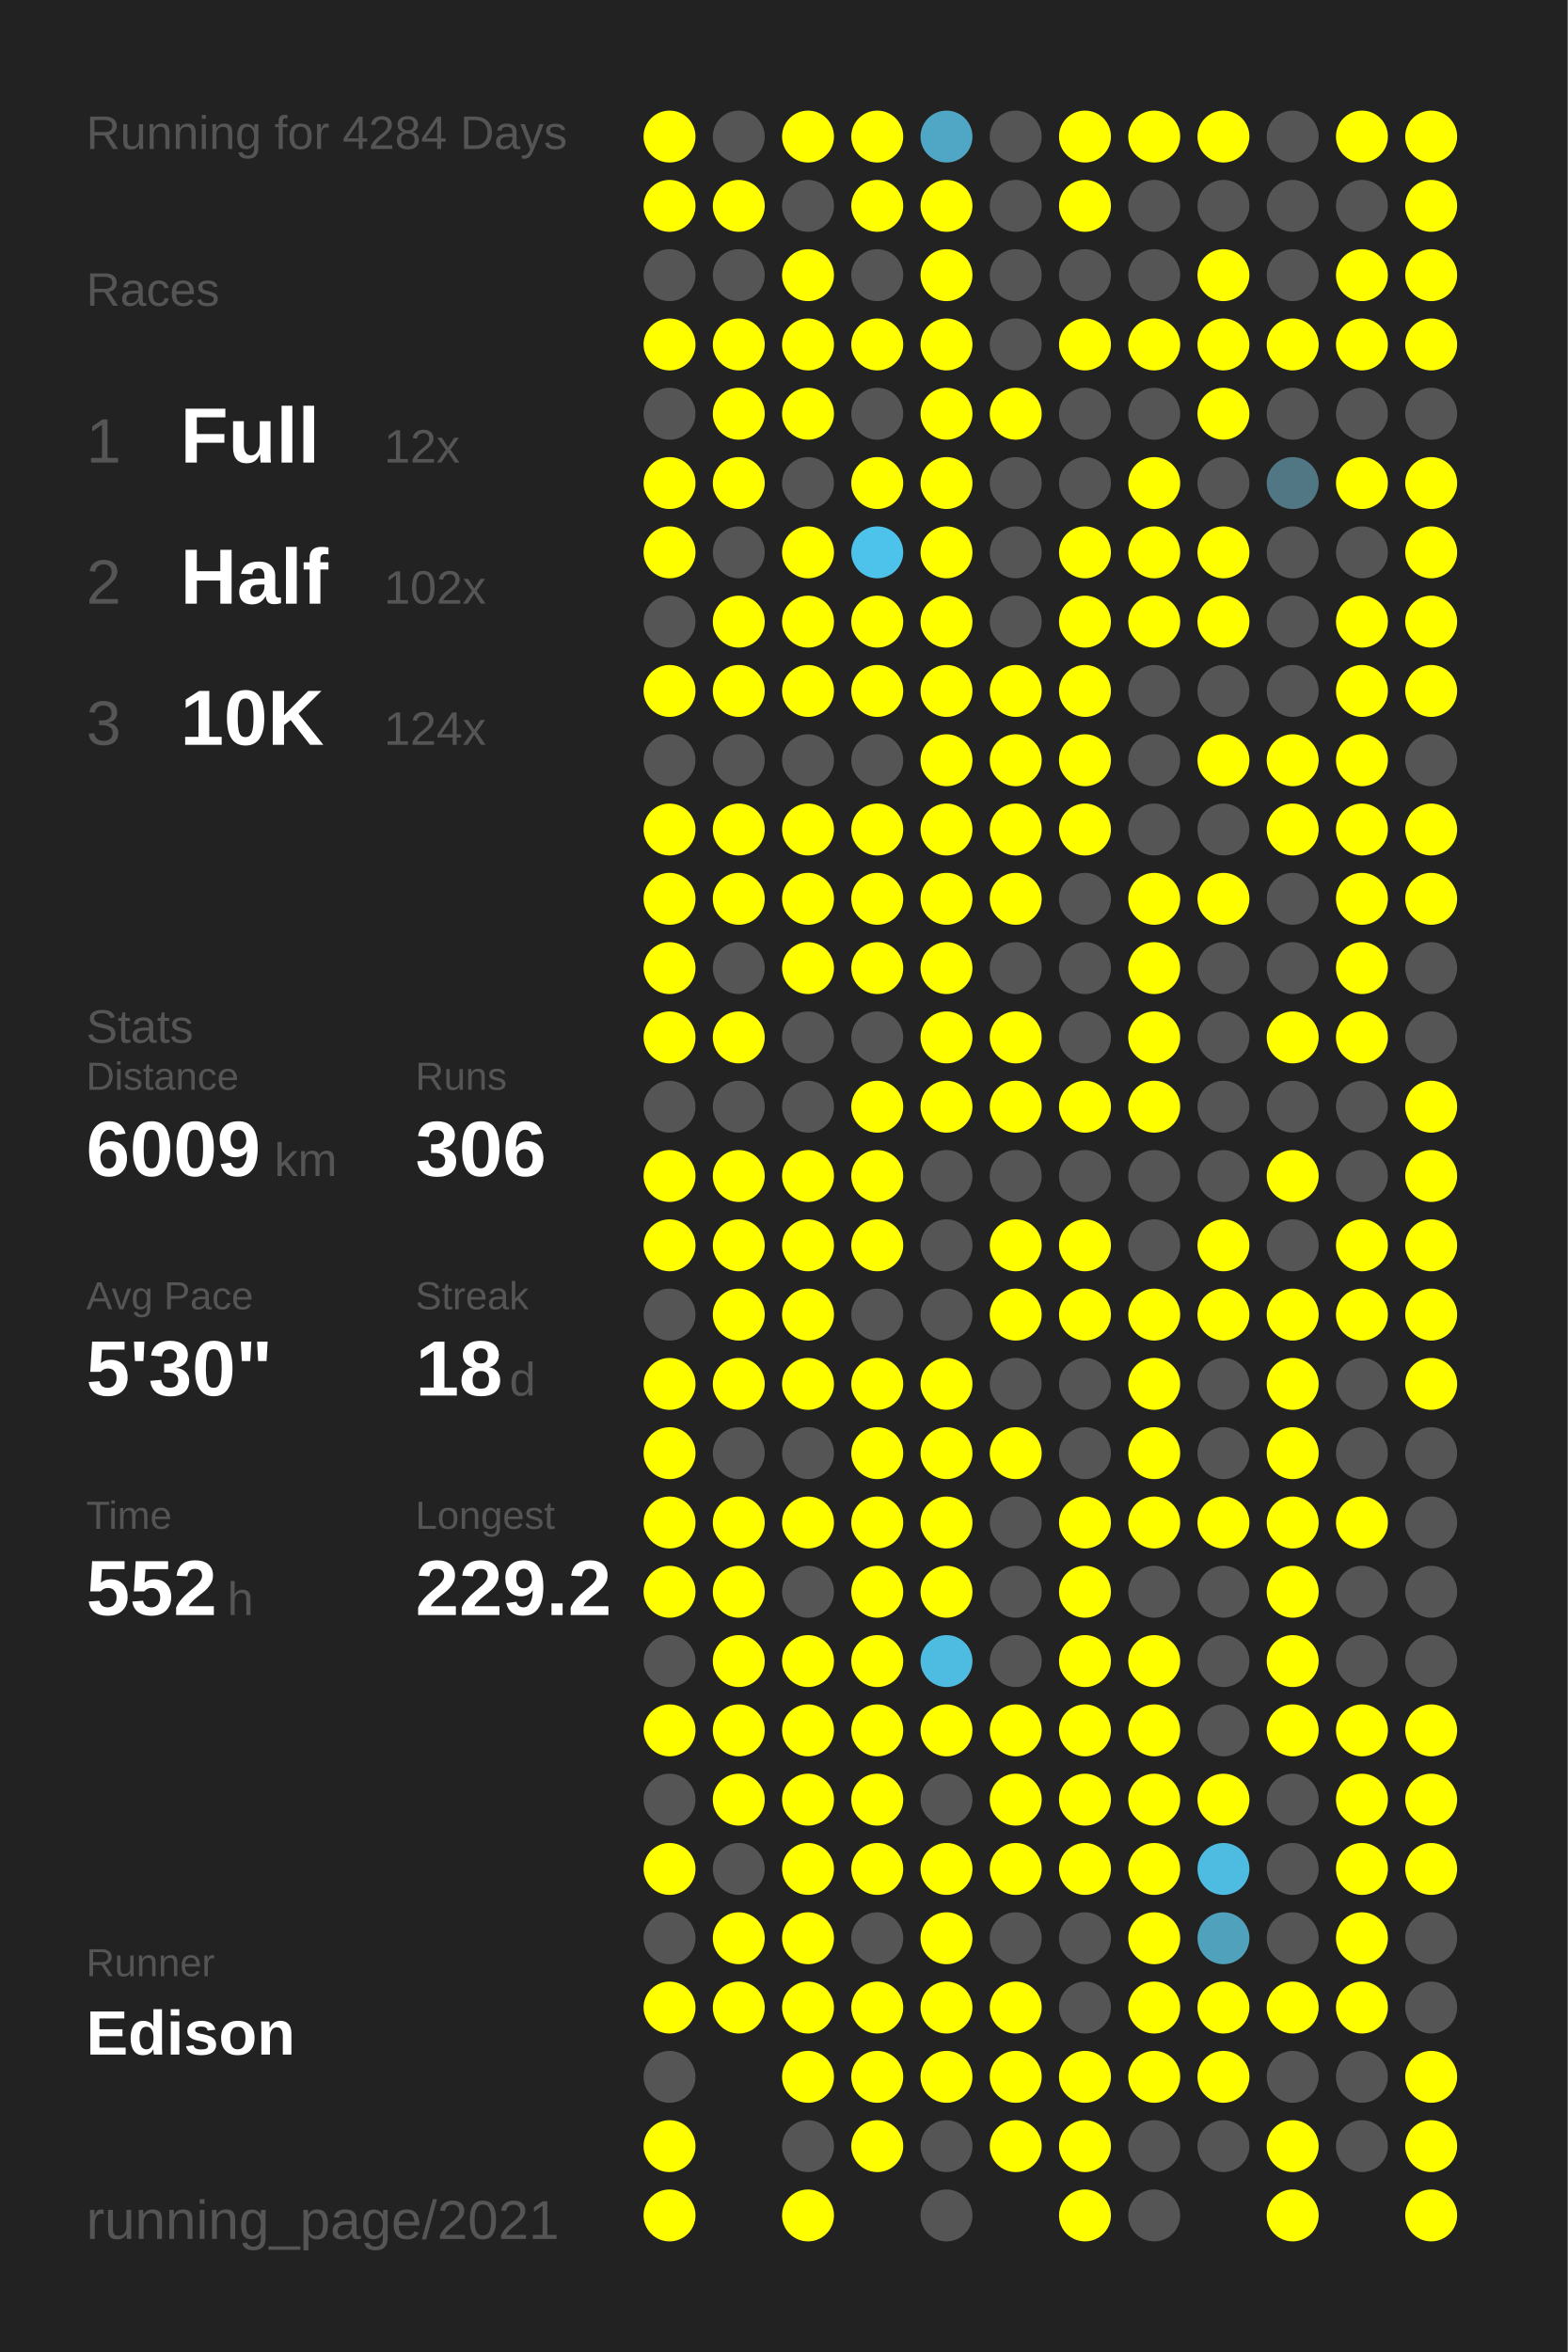
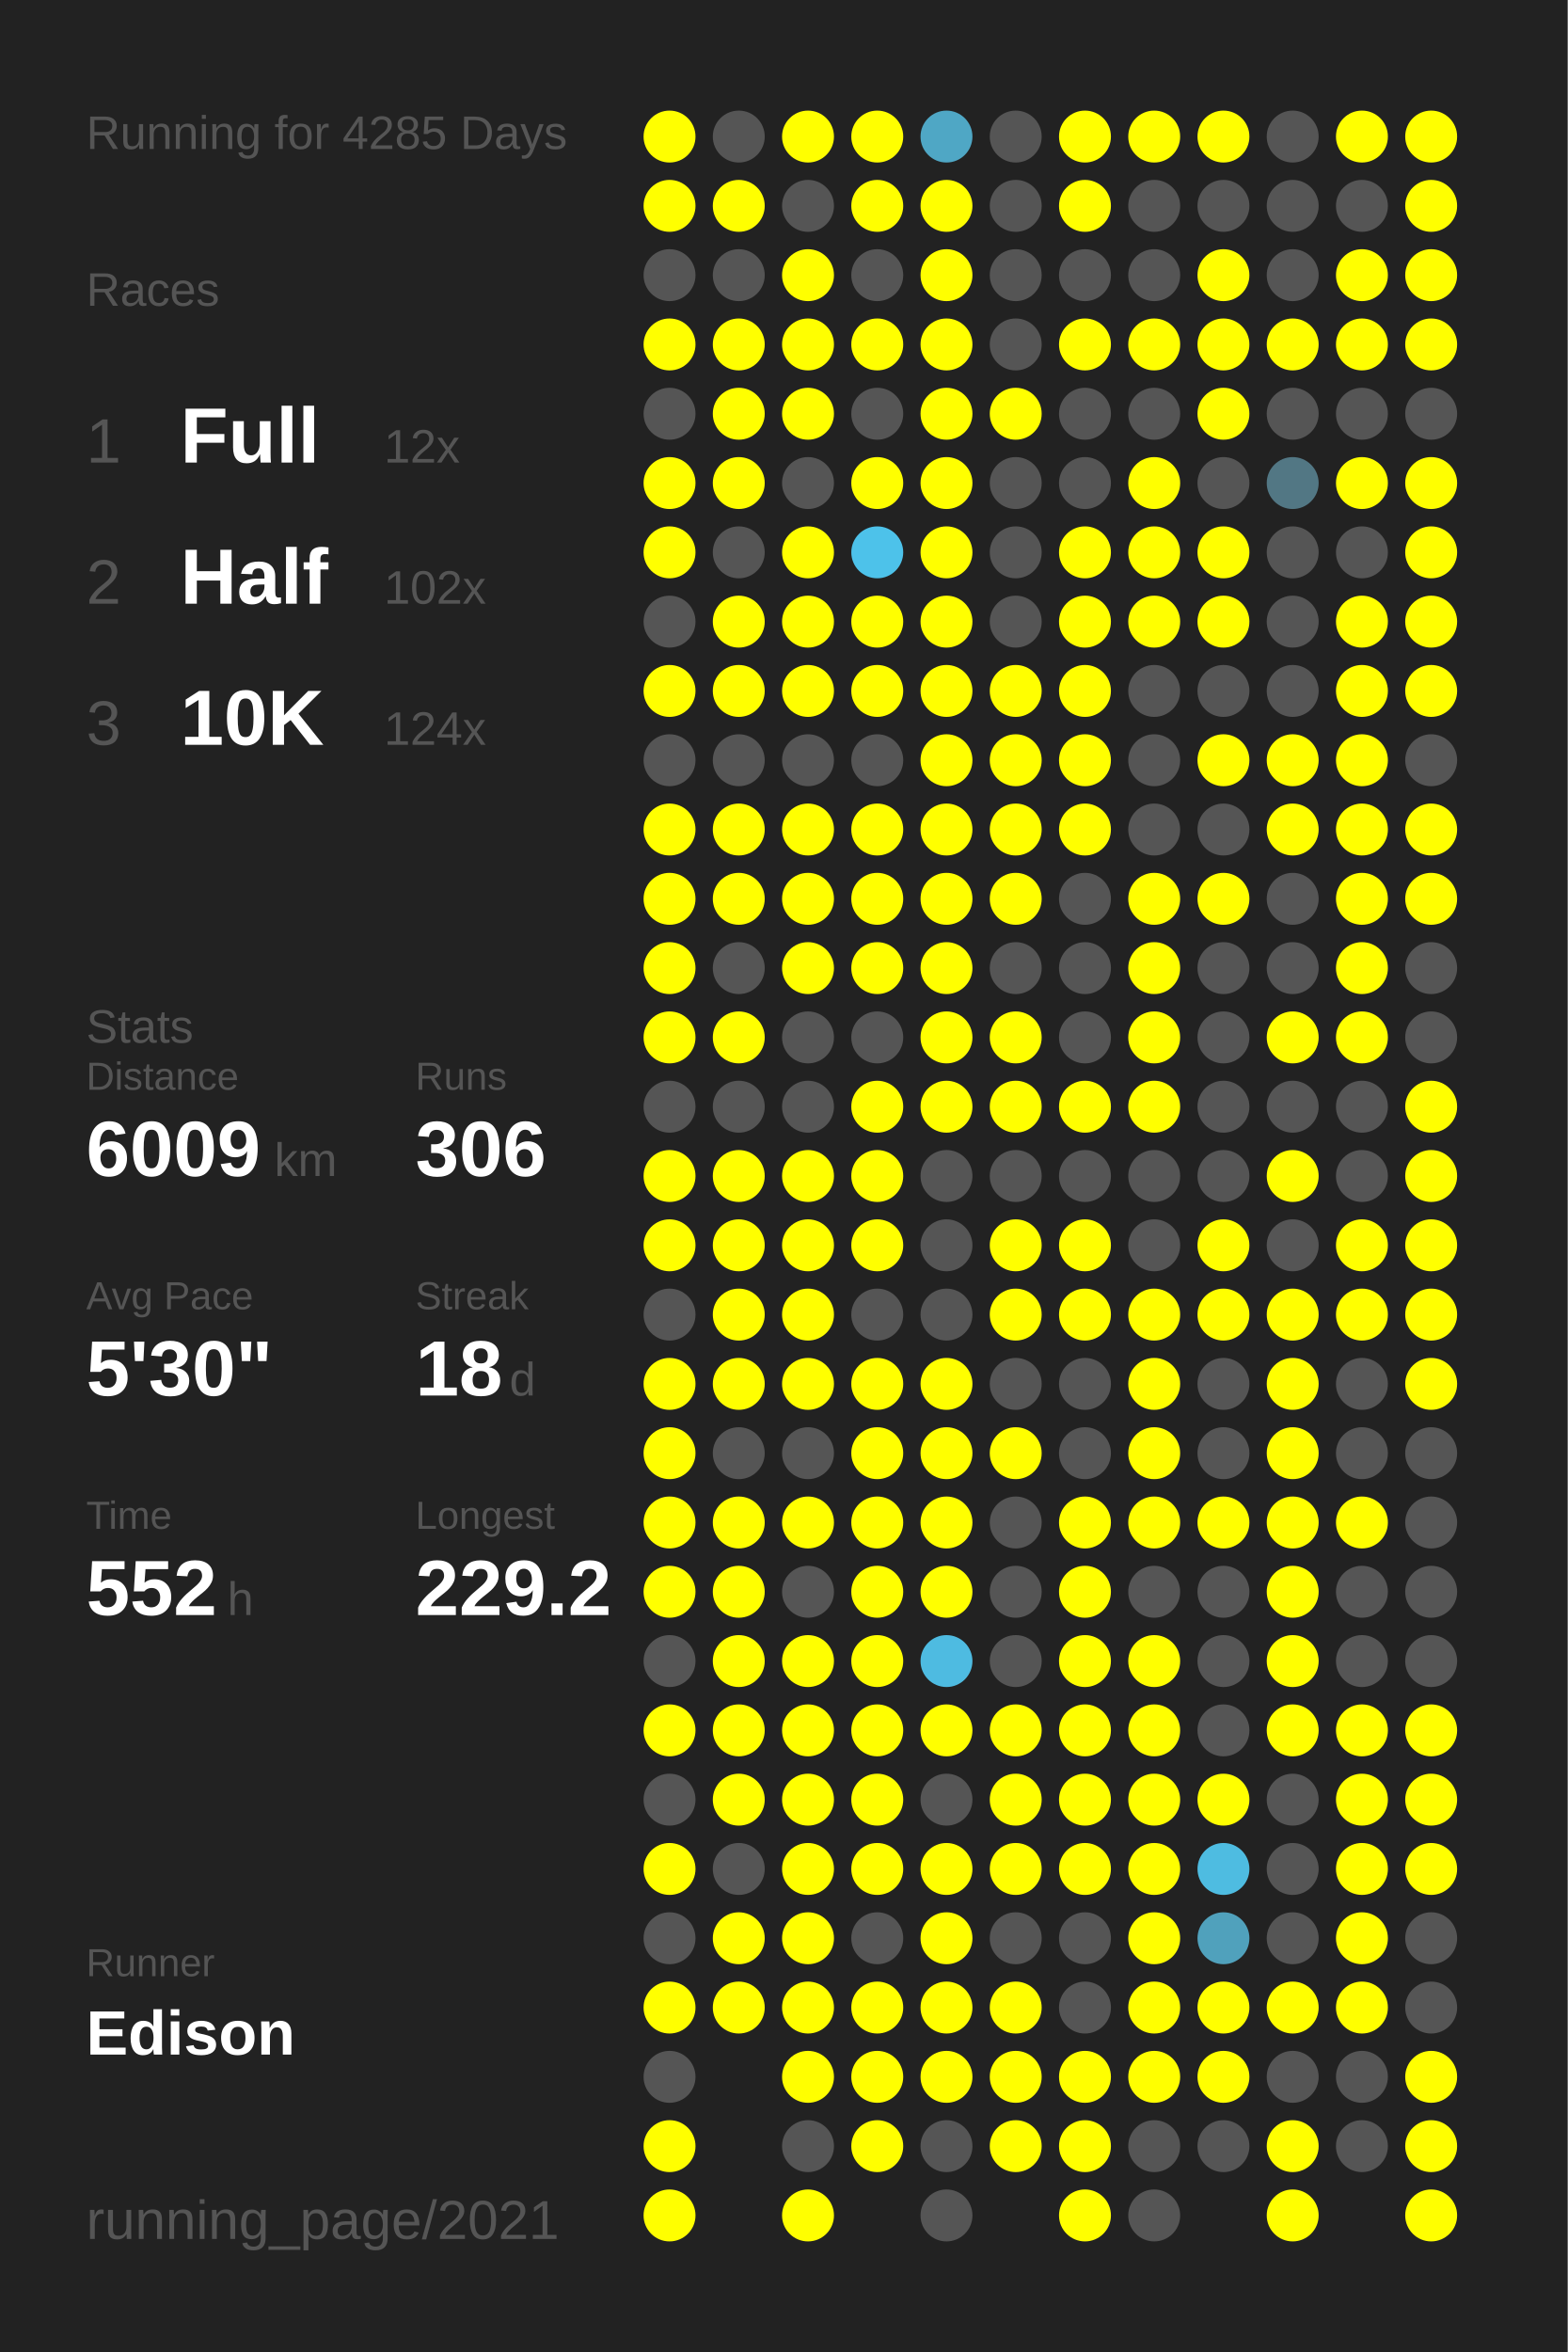
<svg xmlns="http://www.w3.org/2000/svg" baseProfile="full" height="300mm" version="1.1" viewBox="0,0,200,300" width="200mm">
  <defs />
  <rect fill="#222222" height="300" width="200" x="0" y="0" />
-   <text fill="#555555" style="font-size:6px; font-family:Arial;" x="11" y="19">Running for 4284 Days</text>
+   <text fill="#555555" style="font-size:6px; font-family:Arial;" x="11" y="19">Running for 4285 Days</text>
  <text fill="#555555" style="font-size:6px; font-family:Arial;" x="11" y="39">Races</text>
  <text fill="#555555" style="font-size:8px; font-family:Arial;" x="11" y="59">1</text>
  <text fill="#FFFFFF" style="font-size:10px; font-family:Arial; font-weight:bold;" x="23" y="59">Full</text>
  <text fill="#555555" style="font-size:6px; font-family:Arial;" x="49" y="59">12x</text>
  <text fill="#555555" style="font-size:8px; font-family:Arial;" x="11" y="77">2</text>
  <text fill="#FFFFFF" style="font-size:10px; font-family:Arial; font-weight:bold;" x="23" y="77">Half</text>
  <text fill="#555555" style="font-size:6px; font-family:Arial;" x="49" y="77">102x</text>
  <text fill="#555555" style="font-size:8px; font-family:Arial;" x="11" y="95">3</text>
  <text fill="#FFFFFF" style="font-size:10px; font-family:Arial; font-weight:bold;" x="23" y="95">10K</text>
  <text fill="#555555" style="font-size:6px; font-family:Arial;" x="49" y="95">124x</text>
  <text fill="#555555" style="font-size:6px; font-family:Arial;" x="11" y="133">Stats</text>
  <text fill="#555555" style="font-size:5px; font-family:Arial;" x="11" y="139">Distance</text>
  <text fill="#FFFFFF" style="font-size:10px; font-family:Arial; font-weight:bold;" x="11" y="150">6009</text>
  <text fill="#555555" style="font-size:6px; font-family:Arial;" x="35" y="150">km</text>
  <text fill="#555555" style="font-size:5px; font-family:Arial;" x="53" y="139">Runs</text>
  <text fill="#FFFFFF" style="font-size:10px; font-family:Arial; font-weight:bold;" x="53" y="150">306</text>
  <text fill="#555555" style="font-size:5px; font-family:Arial;" x="11" y="167">Avg Pace</text>
  <text fill="#FFFFFF" style="font-size:10px; font-family:Arial; font-weight:bold;" x="11" y="178">5'30"</text>
  <text fill="#555555" style="font-size:5px; font-family:Arial;" x="53" y="167">Streak</text>
  <text fill="#FFFFFF" style="font-size:10px; font-family:Arial; font-weight:bold;" x="53" y="178">18</text>
  <text fill="#555555" style="font-size:6px; font-family:Arial;" x="65" y="178">d</text>
  <text fill="#555555" style="font-size:5px; font-family:Arial;" x="11" y="195">Time</text>
  <text fill="#FFFFFF" style="font-size:10px; font-family:Arial; font-weight:bold;" x="11" y="206">552</text>
  <text fill="#555555" style="font-size:6px; font-family:Arial;" x="29" y="206">h</text>
  <text fill="#555555" style="font-size:5px; font-family:Arial;" x="53" y="195">Longest</text>
  <text fill="#FFFFFF" style="font-size:10px; font-family:Arial; font-weight:bold;" x="53" y="206">229.2</text>
  <text fill="#555555" style="font-size:5px; font-family:Arial;" x="11" y="252.065">Runner</text>
  <text fill="#FFFFFF" style="font-size:8px; font-family:Arial; font-weight:bold;" x="11" y="262.065">Edison</text>
  <text fill="#555555" style="font-size:7px; font-family:Arial;" x="11" y="285.581">running_page/2021</text>
  <circle cx="85.417" cy="17.419" fill="#FFFF00" r="3.312" />
  <circle cx="85.417" cy="26.258" fill="#FFFF00" r="3.312" />
  <circle cx="85.417" cy="35.097" fill="#555555" r="3.312" />
  <circle cx="85.417" cy="43.935" fill="#FFFF00" r="3.312" />
  <circle cx="85.417" cy="52.774" fill="#555555" r="3.312" />
  <circle cx="85.417" cy="61.613" fill="#FFFF00" r="3.312" />
  <circle cx="85.417" cy="70.452" fill="#FFFF00" r="3.312" />
  <circle cx="85.417" cy="79.29" fill="#555555" r="3.312" />
  <circle cx="85.417" cy="88.129" fill="#FFFF00" r="3.312" />
  <circle cx="85.417" cy="96.968" fill="#555555" r="3.312" />
  <circle cx="85.417" cy="105.806" fill="#FFFF00" r="3.312" />
  <circle cx="85.417" cy="114.645" fill="#FFFF00" r="3.312" />
  <circle cx="85.417" cy="123.484" fill="#FFFF00" r="3.312" />
  <circle cx="85.417" cy="132.323" fill="#FFFF00" r="3.312" />
  <circle cx="85.417" cy="141.161" fill="#555555" r="3.312" />
  <circle cx="85.417" cy="150" fill="#FFFF00" r="3.312" />
  <circle cx="85.417" cy="158.839" fill="#FFFF00" r="3.312" />
  <circle cx="85.417" cy="167.677" fill="#555555" r="3.312" />
  <circle cx="85.417" cy="176.516" fill="#FFFF00" r="3.312" />
  <circle cx="85.417" cy="185.355" fill="#FFFF00" r="3.312" />
  <circle cx="85.417" cy="194.194" fill="#FFFF00" r="3.312" />
  <circle cx="85.417" cy="203.032" fill="#FFFF00" r="3.312" />
  <circle cx="85.417" cy="211.871" fill="#555555" r="3.312" />
  <circle cx="85.417" cy="220.71" fill="#FFFF00" r="3.312" />
  <circle cx="85.417" cy="229.548" fill="#555555" r="3.312" />
  <circle cx="85.417" cy="238.387" fill="#FFFF00" r="3.312" />
  <circle cx="85.417" cy="247.226" fill="#555555" r="3.312" />
  <circle cx="85.417" cy="256.065" fill="#FFFF00" r="3.312" />
  <circle cx="85.417" cy="264.903" fill="#555555" r="3.312" />
  <circle cx="85.417" cy="273.742" fill="#FFFF00" r="3.312" />
  <circle cx="85.417" cy="282.581" fill="#FFFF00" r="3.312" />
  <circle cx="94.25" cy="17.419" fill="#555555" r="3.312" />
  <circle cx="94.25" cy="26.258" fill="#FFFF00" r="3.312" />
  <circle cx="94.25" cy="35.097" fill="#555555" r="3.312" />
  <circle cx="94.25" cy="43.935" fill="#FFFF00" r="3.312" />
  <circle cx="94.25" cy="52.774" fill="#FFFF00" r="3.312" />
  <circle cx="94.25" cy="61.613" fill="#FFFF00" r="3.312" />
  <circle cx="94.25" cy="70.452" fill="#555555" r="3.312" />
  <circle cx="94.25" cy="79.29" fill="#FFFF00" r="3.312" />
  <circle cx="94.25" cy="88.129" fill="#FFFF00" r="3.312" />
  <circle cx="94.25" cy="96.968" fill="#555555" r="3.312" />
  <circle cx="94.25" cy="105.806" fill="#FFFF00" r="3.312" />
  <circle cx="94.25" cy="114.645" fill="#FFFF00" r="3.312" />
  <circle cx="94.25" cy="123.484" fill="#555555" r="3.312" />
  <circle cx="94.25" cy="132.323" fill="#FFFF00" r="3.312" />
  <circle cx="94.25" cy="141.161" fill="#555555" r="3.312" />
  <circle cx="94.25" cy="150" fill="#FFFF00" r="3.312" />
  <circle cx="94.25" cy="158.839" fill="#FFFF00" r="3.312" />
  <circle cx="94.25" cy="167.677" fill="#FFFF00" r="3.312" />
  <circle cx="94.25" cy="176.516" fill="#FFFF00" r="3.312" />
  <circle cx="94.25" cy="185.355" fill="#555555" r="3.312" />
  <circle cx="94.25" cy="194.194" fill="#FFFF00" r="3.312" />
  <circle cx="94.25" cy="203.032" fill="#FFFF00" r="3.312" />
  <circle cx="94.25" cy="211.871" fill="#FFFF00" r="3.312" />
  <circle cx="94.25" cy="220.71" fill="#FFFF00" r="3.312" />
  <circle cx="94.25" cy="229.548" fill="#FFFF00" r="3.312" />
  <circle cx="94.25" cy="238.387" fill="#555555" r="3.312" />
  <circle cx="94.25" cy="247.226" fill="#FFFF00" r="3.312" />
  <circle cx="94.25" cy="256.065" fill="#FFFF00" r="3.312" />
  <circle cx="103.083" cy="17.419" fill="#FFFF00" r="3.312" />
  <circle cx="103.083" cy="26.258" fill="#555555" r="3.312" />
  <circle cx="103.083" cy="35.097" fill="#FFFF00" r="3.312" />
  <circle cx="103.083" cy="43.935" fill="#FFFF00" r="3.312" />
  <circle cx="103.083" cy="52.774" fill="#FFFF00" r="3.312" />
  <circle cx="103.083" cy="61.613" fill="#555555" r="3.312" />
  <circle cx="103.083" cy="70.452" fill="#FFFF00" r="3.312" />
  <circle cx="103.083" cy="79.29" fill="#FFFF00" r="3.312" />
  <circle cx="103.083" cy="88.129" fill="#FFFF00" r="3.312" />
  <circle cx="103.083" cy="96.968" fill="#555555" r="3.312" />
  <circle cx="103.083" cy="105.806" fill="#FFFF00" r="3.312" />
  <circle cx="103.083" cy="114.645" fill="#FFFF00" r="3.312" />
  <circle cx="103.083" cy="123.484" fill="#FFFF00" r="3.312" />
  <circle cx="103.083" cy="132.323" fill="#555555" r="3.312" />
  <circle cx="103.083" cy="141.161" fill="#555555" r="3.312" />
  <circle cx="103.083" cy="150" fill="#FFFF00" r="3.312" />
  <circle cx="103.083" cy="158.839" fill="#FFFF00" r="3.312" />
  <circle cx="103.083" cy="167.677" fill="#FFFF00" r="3.312" />
  <circle cx="103.083" cy="176.516" fill="#FFFF00" r="3.312" />
  <circle cx="103.083" cy="185.355" fill="#555555" r="3.312" />
  <circle cx="103.083" cy="194.194" fill="#FFFF00" r="3.312" />
  <circle cx="103.083" cy="203.032" fill="#555555" r="3.312" />
  <circle cx="103.083" cy="211.871" fill="#FFFF00" r="3.312" />
  <circle cx="103.083" cy="220.71" fill="#FFFF00" r="3.312" />
  <circle cx="103.083" cy="229.548" fill="#FFFF00" r="3.312" />
  <circle cx="103.083" cy="238.387" fill="#FFFF00" r="3.312" />
  <circle cx="103.083" cy="247.226" fill="#FFFF00" r="3.312" />
  <circle cx="103.083" cy="256.065" fill="#FFFF00" r="3.312" />
  <circle cx="103.083" cy="264.903" fill="#FFFF00" r="3.312" />
  <circle cx="103.083" cy="273.742" fill="#555555" r="3.312" />
  <circle cx="103.083" cy="282.581" fill="#FFFF00" r="3.312" />
  <circle cx="111.917" cy="17.419" fill="#FFFF00" r="3.312" />
  <circle cx="111.917" cy="26.258" fill="#FFFF00" r="3.312" />
  <circle cx="111.917" cy="35.097" fill="#555555" r="3.312" />
  <circle cx="111.917" cy="43.935" fill="#FFFF00" r="3.312" />
  <circle cx="111.917" cy="52.774" fill="#555555" r="3.312" />
  <circle cx="111.917" cy="61.613" fill="#FFFF00" r="3.312" />
  <circle cx="111.917" cy="70.452" fill="#4dc2ea" r="3.312" />
  <circle cx="111.917" cy="79.29" fill="#FFFF00" r="3.312" />
  <circle cx="111.917" cy="88.129" fill="#FFFF00" r="3.312" />
  <circle cx="111.917" cy="96.968" fill="#555555" r="3.312" />
  <circle cx="111.917" cy="105.806" fill="#FFFF00" r="3.312" />
  <circle cx="111.917" cy="114.645" fill="#FFFF00" r="3.312" />
  <circle cx="111.917" cy="123.484" fill="#FFFF00" r="3.312" />
  <circle cx="111.917" cy="132.323" fill="#555555" r="3.312" />
  <circle cx="111.917" cy="141.161" fill="#FFFF00" r="3.312" />
  <circle cx="111.917" cy="150" fill="#FFFF00" r="3.312" />
  <circle cx="111.917" cy="158.839" fill="#FFFF00" r="3.312" />
  <circle cx="111.917" cy="167.677" fill="#555555" r="3.312" />
  <circle cx="111.917" cy="176.516" fill="#FFFF00" r="3.312" />
  <circle cx="111.917" cy="185.355" fill="#FFFF00" r="3.312" />
  <circle cx="111.917" cy="194.194" fill="#FFFF00" r="3.312" />
  <circle cx="111.917" cy="203.032" fill="#FFFF00" r="3.312" />
  <circle cx="111.917" cy="211.871" fill="#FFFF00" r="3.312" />
  <circle cx="111.917" cy="220.71" fill="#FFFF00" r="3.312" />
  <circle cx="111.917" cy="229.548" fill="#FFFF00" r="3.312" />
  <circle cx="111.917" cy="238.387" fill="#FFFF00" r="3.312" />
  <circle cx="111.917" cy="247.226" fill="#555555" r="3.312" />
  <circle cx="111.917" cy="256.065" fill="#FFFF00" r="3.312" />
  <circle cx="111.917" cy="264.903" fill="#FFFF00" r="3.312" />
  <circle cx="111.917" cy="273.742" fill="#FFFF00" r="3.312" />
  <circle cx="120.75" cy="17.419" fill="#4fa7c5" r="3.312" />
  <circle cx="120.75" cy="26.258" fill="#FFFF00" r="3.312" />
  <circle cx="120.75" cy="35.097" fill="#FFFF00" r="3.312" />
  <circle cx="120.75" cy="43.935" fill="#FFFF00" r="3.312" />
  <circle cx="120.75" cy="52.774" fill="#FFFF00" r="3.312" />
  <circle cx="120.75" cy="61.613" fill="#FFFF00" r="3.312" />
  <circle cx="120.75" cy="70.452" fill="#FFFF00" r="3.312" />
  <circle cx="120.75" cy="79.29" fill="#FFFF00" r="3.312" />
  <circle cx="120.75" cy="88.129" fill="#FFFF00" r="3.312" />
  <circle cx="120.75" cy="96.968" fill="#FFFF00" r="3.312" />
  <circle cx="120.75" cy="105.806" fill="#FFFF00" r="3.312" />
  <circle cx="120.75" cy="114.645" fill="#FFFF00" r="3.312" />
  <circle cx="120.75" cy="123.484" fill="#FFFF00" r="3.312" />
  <circle cx="120.75" cy="132.323" fill="#FFFF00" r="3.312" />
  <circle cx="120.75" cy="141.161" fill="#FFFF00" r="3.312" />
  <circle cx="120.75" cy="150" fill="#555555" r="3.312" />
  <circle cx="120.75" cy="158.839" fill="#555555" r="3.312" />
  <circle cx="120.75" cy="167.677" fill="#555555" r="3.312" />
  <circle cx="120.75" cy="176.516" fill="#FFFF00" r="3.312" />
  <circle cx="120.75" cy="185.355" fill="#FFFF00" r="3.312" />
  <circle cx="120.75" cy="194.194" fill="#FFFF00" r="3.312" />
  <circle cx="120.75" cy="203.032" fill="#FFFF00" r="3.312" />
  <circle cx="120.75" cy="211.871" fill="#4ebbe1" r="3.312" />
  <circle cx="120.75" cy="220.71" fill="#FFFF00" r="3.312" />
  <circle cx="120.75" cy="229.548" fill="#555555" r="3.312" />
  <circle cx="120.75" cy="238.387" fill="#FFFF00" r="3.312" />
  <circle cx="120.75" cy="247.226" fill="#FFFF00" r="3.312" />
  <circle cx="120.75" cy="256.065" fill="#FFFF00" r="3.312" />
  <circle cx="120.75" cy="264.903" fill="#FFFF00" r="3.312" />
  <circle cx="120.75" cy="273.742" fill="#555555" r="3.312" />
  <circle cx="120.75" cy="282.581" fill="#555555" r="3.312" />
  <circle cx="129.583" cy="17.419" fill="#555555" r="3.312" />
  <circle cx="129.583" cy="26.258" fill="#555555" r="3.312" />
  <circle cx="129.583" cy="35.097" fill="#555555" r="3.312" />
  <circle cx="129.583" cy="43.935" fill="#555555" r="3.312" />
  <circle cx="129.583" cy="52.774" fill="#FFFF00" r="3.312" />
  <circle cx="129.583" cy="61.613" fill="#555555" r="3.312" />
  <circle cx="129.583" cy="70.452" fill="#555555" r="3.312" />
  <circle cx="129.583" cy="79.29" fill="#555555" r="3.312" />
  <circle cx="129.583" cy="88.129" fill="#FFFF00" r="3.312" />
  <circle cx="129.583" cy="96.968" fill="#FFFF00" r="3.312" />
  <circle cx="129.583" cy="105.806" fill="#FFFF00" r="3.312" />
  <circle cx="129.583" cy="114.645" fill="#FFFF00" r="3.312" />
  <circle cx="129.583" cy="123.484" fill="#555555" r="3.312" />
  <circle cx="129.583" cy="132.323" fill="#FFFF00" r="3.312" />
  <circle cx="129.583" cy="141.161" fill="#FFFF00" r="3.312" />
  <circle cx="129.583" cy="150" fill="#555555" r="3.312" />
  <circle cx="129.583" cy="158.839" fill="#FFFF00" r="3.312" />
  <circle cx="129.583" cy="167.677" fill="#FFFF00" r="3.312" />
  <circle cx="129.583" cy="176.516" fill="#555555" r="3.312" />
  <circle cx="129.583" cy="185.355" fill="#FFFF00" r="3.312" />
  <circle cx="129.583" cy="194.194" fill="#555555" r="3.312" />
  <circle cx="129.583" cy="203.032" fill="#555555" r="3.312" />
  <circle cx="129.583" cy="211.871" fill="#555555" r="3.312" />
  <circle cx="129.583" cy="220.71" fill="#FFFF00" r="3.312" />
  <circle cx="129.583" cy="229.548" fill="#FFFF00" r="3.312" />
  <circle cx="129.583" cy="238.387" fill="#FFFF00" r="3.312" />
  <circle cx="129.583" cy="247.226" fill="#555555" r="3.312" />
  <circle cx="129.583" cy="256.065" fill="#FFFF00" r="3.312" />
  <circle cx="129.583" cy="264.903" fill="#FFFF00" r="3.312" />
  <circle cx="129.583" cy="273.742" fill="#FFFF00" r="3.312" />
  <circle cx="138.417" cy="17.419" fill="#FFFF00" r="3.312" />
  <circle cx="138.417" cy="26.258" fill="#FFFF00" r="3.312" />
  <circle cx="138.417" cy="35.097" fill="#555555" r="3.312" />
  <circle cx="138.417" cy="43.935" fill="#FFFF00" r="3.312" />
  <circle cx="138.417" cy="52.774" fill="#555555" r="3.312" />
  <circle cx="138.417" cy="61.613" fill="#555555" r="3.312" />
  <circle cx="138.417" cy="70.452" fill="#FFFF00" r="3.312" />
  <circle cx="138.417" cy="79.29" fill="#FFFF00" r="3.312" />
  <circle cx="138.417" cy="88.129" fill="#FFFF00" r="3.312" />
  <circle cx="138.417" cy="96.968" fill="#FFFF00" r="3.312" />
  <circle cx="138.417" cy="105.806" fill="#FFFF00" r="3.312" />
  <circle cx="138.417" cy="114.645" fill="#555555" r="3.312" />
  <circle cx="138.417" cy="123.484" fill="#555555" r="3.312" />
  <circle cx="138.417" cy="132.323" fill="#555555" r="3.312" />
  <circle cx="138.417" cy="141.161" fill="#FFFF00" r="3.312" />
  <circle cx="138.417" cy="150" fill="#555555" r="3.312" />
  <circle cx="138.417" cy="158.839" fill="#FFFF00" r="3.312" />
  <circle cx="138.417" cy="167.677" fill="#FFFF00" r="3.312" />
  <circle cx="138.417" cy="176.516" fill="#555555" r="3.312" />
  <circle cx="138.417" cy="185.355" fill="#555555" r="3.312" />
  <circle cx="138.417" cy="194.194" fill="#FFFF00" r="3.312" />
  <circle cx="138.417" cy="203.032" fill="#FFFF00" r="3.312" />
  <circle cx="138.417" cy="211.871" fill="#FFFF00" r="3.312" />
  <circle cx="138.417" cy="220.71" fill="#FFFF00" r="3.312" />
  <circle cx="138.417" cy="229.548" fill="#FFFF00" r="3.312" />
  <circle cx="138.417" cy="238.387" fill="#FFFF00" r="3.312" />
  <circle cx="138.417" cy="247.226" fill="#555555" r="3.312" />
  <circle cx="138.417" cy="256.065" fill="#555555" r="3.312" />
  <circle cx="138.417" cy="264.903" fill="#FFFF00" r="3.312" />
  <circle cx="138.417" cy="273.742" fill="#FFFF00" r="3.312" />
  <circle cx="138.417" cy="282.581" fill="#FFFF00" r="3.312" />
  <circle cx="147.25" cy="17.419" fill="#FFFF00" r="3.312" />
  <circle cx="147.25" cy="26.258" fill="#555555" r="3.312" />
  <circle cx="147.25" cy="35.097" fill="#555555" r="3.312" />
  <circle cx="147.25" cy="43.935" fill="#FFFF00" r="3.312" />
  <circle cx="147.25" cy="52.774" fill="#555555" r="3.312" />
  <circle cx="147.25" cy="61.613" fill="#FFFF00" r="3.312" />
  <circle cx="147.25" cy="70.452" fill="#FFFF00" r="3.312" />
  <circle cx="147.25" cy="79.29" fill="#FFFF00" r="3.312" />
  <circle cx="147.25" cy="88.129" fill="#555555" r="3.312" />
  <circle cx="147.25" cy="96.968" fill="#555555" r="3.312" />
  <circle cx="147.25" cy="105.806" fill="#555555" r="3.312" />
  <circle cx="147.25" cy="114.645" fill="#FFFF00" r="3.312" />
  <circle cx="147.25" cy="123.484" fill="#FFFF00" r="3.312" />
  <circle cx="147.25" cy="132.323" fill="#FFFF00" r="3.312" />
  <circle cx="147.25" cy="141.161" fill="#FFFF00" r="3.312" />
  <circle cx="147.25" cy="150" fill="#555555" r="3.312" />
  <circle cx="147.25" cy="158.839" fill="#555555" r="3.312" />
  <circle cx="147.25" cy="167.677" fill="#FFFF00" r="3.312" />
  <circle cx="147.25" cy="176.516" fill="#FFFF00" r="3.312" />
  <circle cx="147.25" cy="185.355" fill="#FFFF00" r="3.312" />
  <circle cx="147.25" cy="194.194" fill="#FFFF00" r="3.312" />
  <circle cx="147.25" cy="203.032" fill="#555555" r="3.312" />
  <circle cx="147.25" cy="211.871" fill="#FFFF00" r="3.312" />
  <circle cx="147.25" cy="220.71" fill="#FFFF00" r="3.312" />
  <circle cx="147.25" cy="229.548" fill="#FFFF00" r="3.312" />
  <circle cx="147.25" cy="238.387" fill="#FFFF00" r="3.312" />
  <circle cx="147.25" cy="247.226" fill="#FFFF00" r="3.312" />
  <circle cx="147.25" cy="256.065" fill="#FFFF00" r="3.312" />
  <circle cx="147.25" cy="264.903" fill="#FFFF00" r="3.312" />
  <circle cx="147.25" cy="273.742" fill="#555555" r="3.312" />
  <circle cx="147.25" cy="282.581" fill="#555555" r="3.312" />
  <circle cx="156.083" cy="17.419" fill="#FFFF00" r="3.312" />
  <circle cx="156.083" cy="26.258" fill="#555555" r="3.312" />
  <circle cx="156.083" cy="35.097" fill="#FFFF00" r="3.312" />
  <circle cx="156.083" cy="43.935" fill="#FFFF00" r="3.312" />
  <circle cx="156.083" cy="52.774" fill="#FFFF00" r="3.312" />
  <circle cx="156.083" cy="61.613" fill="#555555" r="3.312" />
  <circle cx="156.083" cy="70.452" fill="#FFFF00" r="3.312" />
  <circle cx="156.083" cy="79.29" fill="#FFFF00" r="3.312" />
  <circle cx="156.083" cy="88.129" fill="#555555" r="3.312" />
  <circle cx="156.083" cy="96.968" fill="#FFFF00" r="3.312" />
  <circle cx="156.083" cy="105.806" fill="#555555" r="3.312" />
  <circle cx="156.083" cy="114.645" fill="#FFFF00" r="3.312" />
  <circle cx="156.083" cy="123.484" fill="#555555" r="3.312" />
  <circle cx="156.083" cy="132.323" fill="#555555" r="3.312" />
  <circle cx="156.083" cy="141.161" fill="#555555" r="3.312" />
  <circle cx="156.083" cy="150" fill="#555555" r="3.312" />
  <circle cx="156.083" cy="158.839" fill="#FFFF00" r="3.312" />
  <circle cx="156.083" cy="167.677" fill="#FFFF00" r="3.312" />
  <circle cx="156.083" cy="176.516" fill="#555555" r="3.312" />
  <circle cx="156.083" cy="185.355" fill="#555555" r="3.312" />
  <circle cx="156.083" cy="194.194" fill="#FFFF00" r="3.312" />
  <circle cx="156.083" cy="203.032" fill="#555555" r="3.312" />
  <circle cx="156.083" cy="211.871" fill="#555555" r="3.312" />
  <circle cx="156.083" cy="220.71" fill="#555555" r="3.312" />
  <circle cx="156.083" cy="229.548" fill="#FFFF00" r="3.312" />
  <circle cx="156.083" cy="238.387" fill="#4ebce1" r="3.312" />
  <circle cx="156.083" cy="247.226" fill="#50a1bc" r="3.312" />
  <circle cx="156.083" cy="256.065" fill="#FFFF00" r="3.312" />
  <circle cx="156.083" cy="264.903" fill="#FFFF00" r="3.312" />
  <circle cx="156.083" cy="273.742" fill="#555555" r="3.312" />
  <circle cx="164.917" cy="17.419" fill="#555555" r="3.312" />
  <circle cx="164.917" cy="26.258" fill="#555555" r="3.312" />
  <circle cx="164.917" cy="35.097" fill="#555555" r="3.312" />
  <circle cx="164.917" cy="43.935" fill="#FFFF00" r="3.312" />
  <circle cx="164.917" cy="52.774" fill="#555555" r="3.312" />
  <circle cx="164.917" cy="61.613" fill="#527784" r="3.312" />
  <circle cx="164.917" cy="70.452" fill="#555555" r="3.312" />
  <circle cx="164.917" cy="79.29" fill="#555555" r="3.312" />
  <circle cx="164.917" cy="88.129" fill="#555555" r="3.312" />
  <circle cx="164.917" cy="96.968" fill="#FFFF00" r="3.312" />
  <circle cx="164.917" cy="105.806" fill="#FFFF00" r="3.312" />
  <circle cx="164.917" cy="114.645" fill="#555555" r="3.312" />
  <circle cx="164.917" cy="123.484" fill="#555555" r="3.312" />
  <circle cx="164.917" cy="132.323" fill="#FFFF00" r="3.312" />
  <circle cx="164.917" cy="141.161" fill="#555555" r="3.312" />
  <circle cx="164.917" cy="150" fill="#FFFF00" r="3.312" />
  <circle cx="164.917" cy="158.839" fill="#555555" r="3.312" />
  <circle cx="164.917" cy="167.677" fill="#FFFF00" r="3.312" />
  <circle cx="164.917" cy="176.516" fill="#FFFF00" r="3.312" />
  <circle cx="164.917" cy="185.355" fill="#FFFF00" r="3.312" />
  <circle cx="164.917" cy="194.194" fill="#FFFF00" r="3.312" />
  <circle cx="164.917" cy="203.032" fill="#FFFF00" r="3.312" />
  <circle cx="164.917" cy="211.871" fill="#FFFF00" r="3.312" />
  <circle cx="164.917" cy="220.71" fill="#FFFF00" r="3.312" />
  <circle cx="164.917" cy="229.548" fill="#555555" r="3.312" />
  <circle cx="164.917" cy="238.387" fill="#555555" r="3.312" />
  <circle cx="164.917" cy="247.226" fill="#555555" r="3.312" />
  <circle cx="164.917" cy="256.065" fill="#FFFF00" r="3.312" />
  <circle cx="164.917" cy="264.903" fill="#555555" r="3.312" />
  <circle cx="164.917" cy="273.742" fill="#FFFF00" r="3.312" />
  <circle cx="164.917" cy="282.581" fill="#FFFF00" r="3.312" />
  <circle cx="173.75" cy="17.419" fill="#FFFF00" r="3.312" />
  <circle cx="173.75" cy="26.258" fill="#555555" r="3.312" />
  <circle cx="173.75" cy="35.097" fill="#FFFF00" r="3.312" />
  <circle cx="173.75" cy="43.935" fill="#FFFF00" r="3.312" />
  <circle cx="173.75" cy="52.774" fill="#555555" r="3.312" />
  <circle cx="173.75" cy="61.613" fill="#FFFF00" r="3.312" />
  <circle cx="173.75" cy="70.452" fill="#555555" r="3.312" />
  <circle cx="173.75" cy="79.29" fill="#FFFF00" r="3.312" />
  <circle cx="173.75" cy="88.129" fill="#FFFF00" r="3.312" />
  <circle cx="173.75" cy="96.968" fill="#FFFF00" r="3.312" />
  <circle cx="173.75" cy="105.806" fill="#FFFF00" r="3.312" />
  <circle cx="173.75" cy="114.645" fill="#FFFF00" r="3.312" />
  <circle cx="173.75" cy="123.484" fill="#FFFF00" r="3.312" />
  <circle cx="173.75" cy="132.323" fill="#FFFF00" r="3.312" />
  <circle cx="173.75" cy="141.161" fill="#555555" r="3.312" />
  <circle cx="173.75" cy="150" fill="#555555" r="3.312" />
  <circle cx="173.75" cy="158.839" fill="#FFFF00" r="3.312" />
  <circle cx="173.75" cy="167.677" fill="#FFFF00" r="3.312" />
  <circle cx="173.75" cy="176.516" fill="#555555" r="3.312" />
  <circle cx="173.75" cy="185.355" fill="#555555" r="3.312" />
  <circle cx="173.75" cy="194.194" fill="#FFFF00" r="3.312" />
  <circle cx="173.75" cy="203.032" fill="#555555" r="3.312" />
  <circle cx="173.75" cy="211.871" fill="#555555" r="3.312" />
  <circle cx="173.75" cy="220.71" fill="#FFFF00" r="3.312" />
  <circle cx="173.75" cy="229.548" fill="#FFFF00" r="3.312" />
  <circle cx="173.75" cy="238.387" fill="#FFFF00" r="3.312" />
  <circle cx="173.75" cy="247.226" fill="#FFFF00" r="3.312" />
  <circle cx="173.75" cy="256.065" fill="#FFFF00" r="3.312" />
  <circle cx="173.75" cy="264.903" fill="#555555" r="3.312" />
  <circle cx="173.75" cy="273.742" fill="#555555" r="3.312" />
  <circle cx="182.583" cy="17.419" fill="#FFFF00" r="3.312" />
  <circle cx="182.583" cy="26.258" fill="#FFFF00" r="3.312" />
  <circle cx="182.583" cy="35.097" fill="#FFFF00" r="3.312" />
  <circle cx="182.583" cy="43.935" fill="#FFFF00" r="3.312" />
  <circle cx="182.583" cy="52.774" fill="#555555" r="3.312" />
  <circle cx="182.583" cy="61.613" fill="#FFFF00" r="3.312" />
  <circle cx="182.583" cy="70.452" fill="#FFFF00" r="3.312" />
  <circle cx="182.583" cy="79.29" fill="#FFFF00" r="3.312" />
  <circle cx="182.583" cy="88.129" fill="#FFFF00" r="3.312" />
  <circle cx="182.583" cy="96.968" fill="#555555" r="3.312" />
  <circle cx="182.583" cy="105.806" fill="#FFFF00" r="3.312" />
  <circle cx="182.583" cy="114.645" fill="#FFFF00" r="3.312" />
  <circle cx="182.583" cy="123.484" fill="#555555" r="3.312" />
  <circle cx="182.583" cy="132.323" fill="#555555" r="3.312" />
  <circle cx="182.583" cy="141.161" fill="#FFFF00" r="3.312" />
  <circle cx="182.583" cy="150" fill="#FFFF00" r="3.312" />
  <circle cx="182.583" cy="158.839" fill="#FFFF00" r="3.312" />
  <circle cx="182.583" cy="167.677" fill="#FFFF00" r="3.312" />
  <circle cx="182.583" cy="176.516" fill="#FFFF00" r="3.312" />
  <circle cx="182.583" cy="185.355" fill="#555555" r="3.312" />
  <circle cx="182.583" cy="194.194" fill="#555555" r="3.312" />
  <circle cx="182.583" cy="203.032" fill="#555555" r="3.312" />
  <circle cx="182.583" cy="211.871" fill="#555555" r="3.312" />
  <circle cx="182.583" cy="220.71" fill="#FFFF00" r="3.312" />
  <circle cx="182.583" cy="229.548" fill="#FFFF00" r="3.312" />
  <circle cx="182.583" cy="238.387" fill="#FFFF00" r="3.312" />
  <circle cx="182.583" cy="247.226" fill="#555555" r="3.312" />
  <circle cx="182.583" cy="256.065" fill="#555555" r="3.312" />
  <circle cx="182.583" cy="264.903" fill="#FFFF00" r="3.312" />
  <circle cx="182.583" cy="273.742" fill="#FFFF00" r="3.312" />
  <circle cx="182.583" cy="282.581" fill="#FFFF00" r="3.312" />
</svg>
